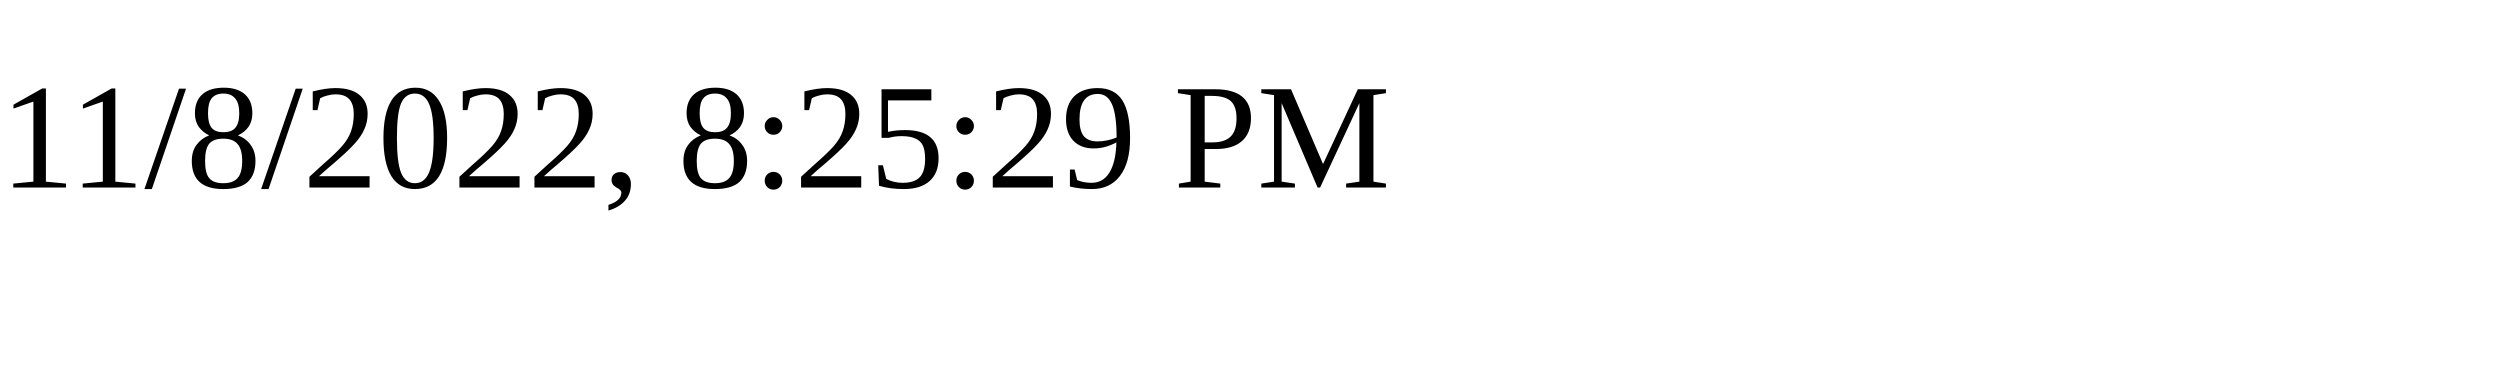
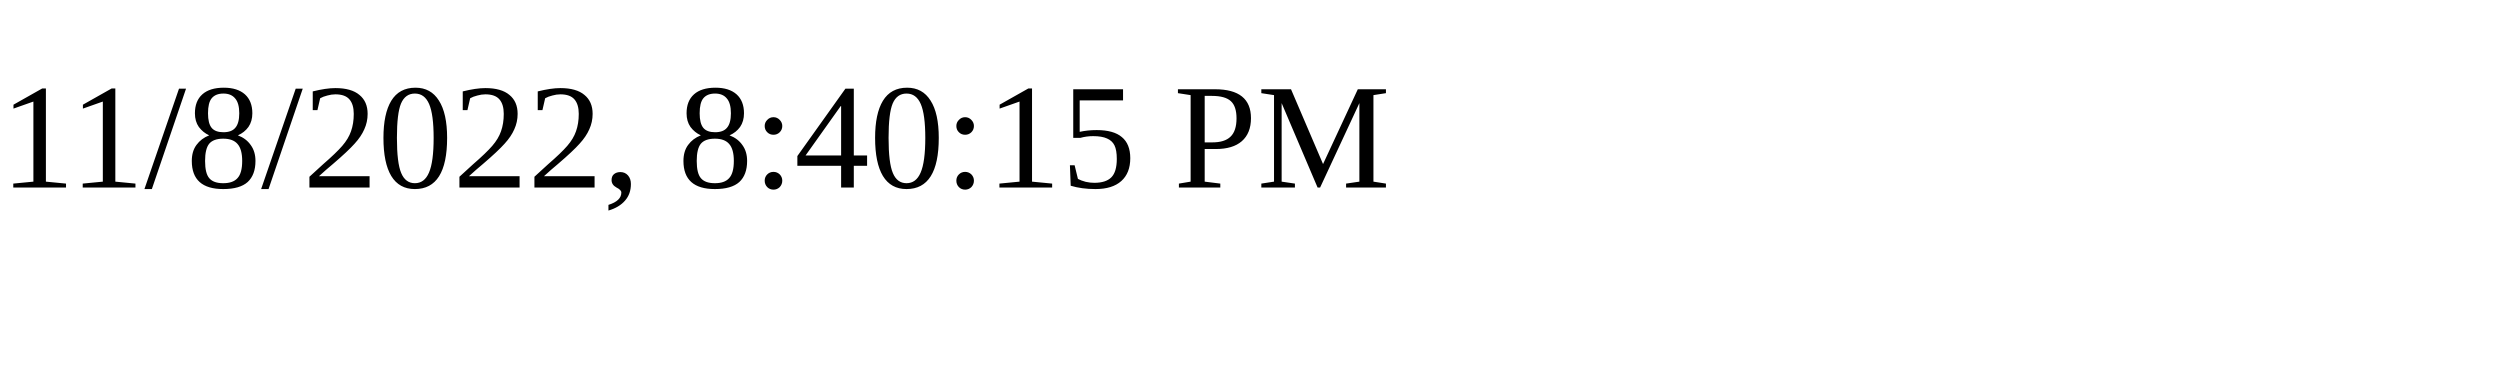
<svg xmlns="http://www.w3.org/2000/svg" height="30" width="200">
-   <text x="0" y="15">11/8/2022, 8:25:29 PM</text>
+   <text x="0" y="15">11/8/2022, 8:40:15 PM</text>
</svg>
